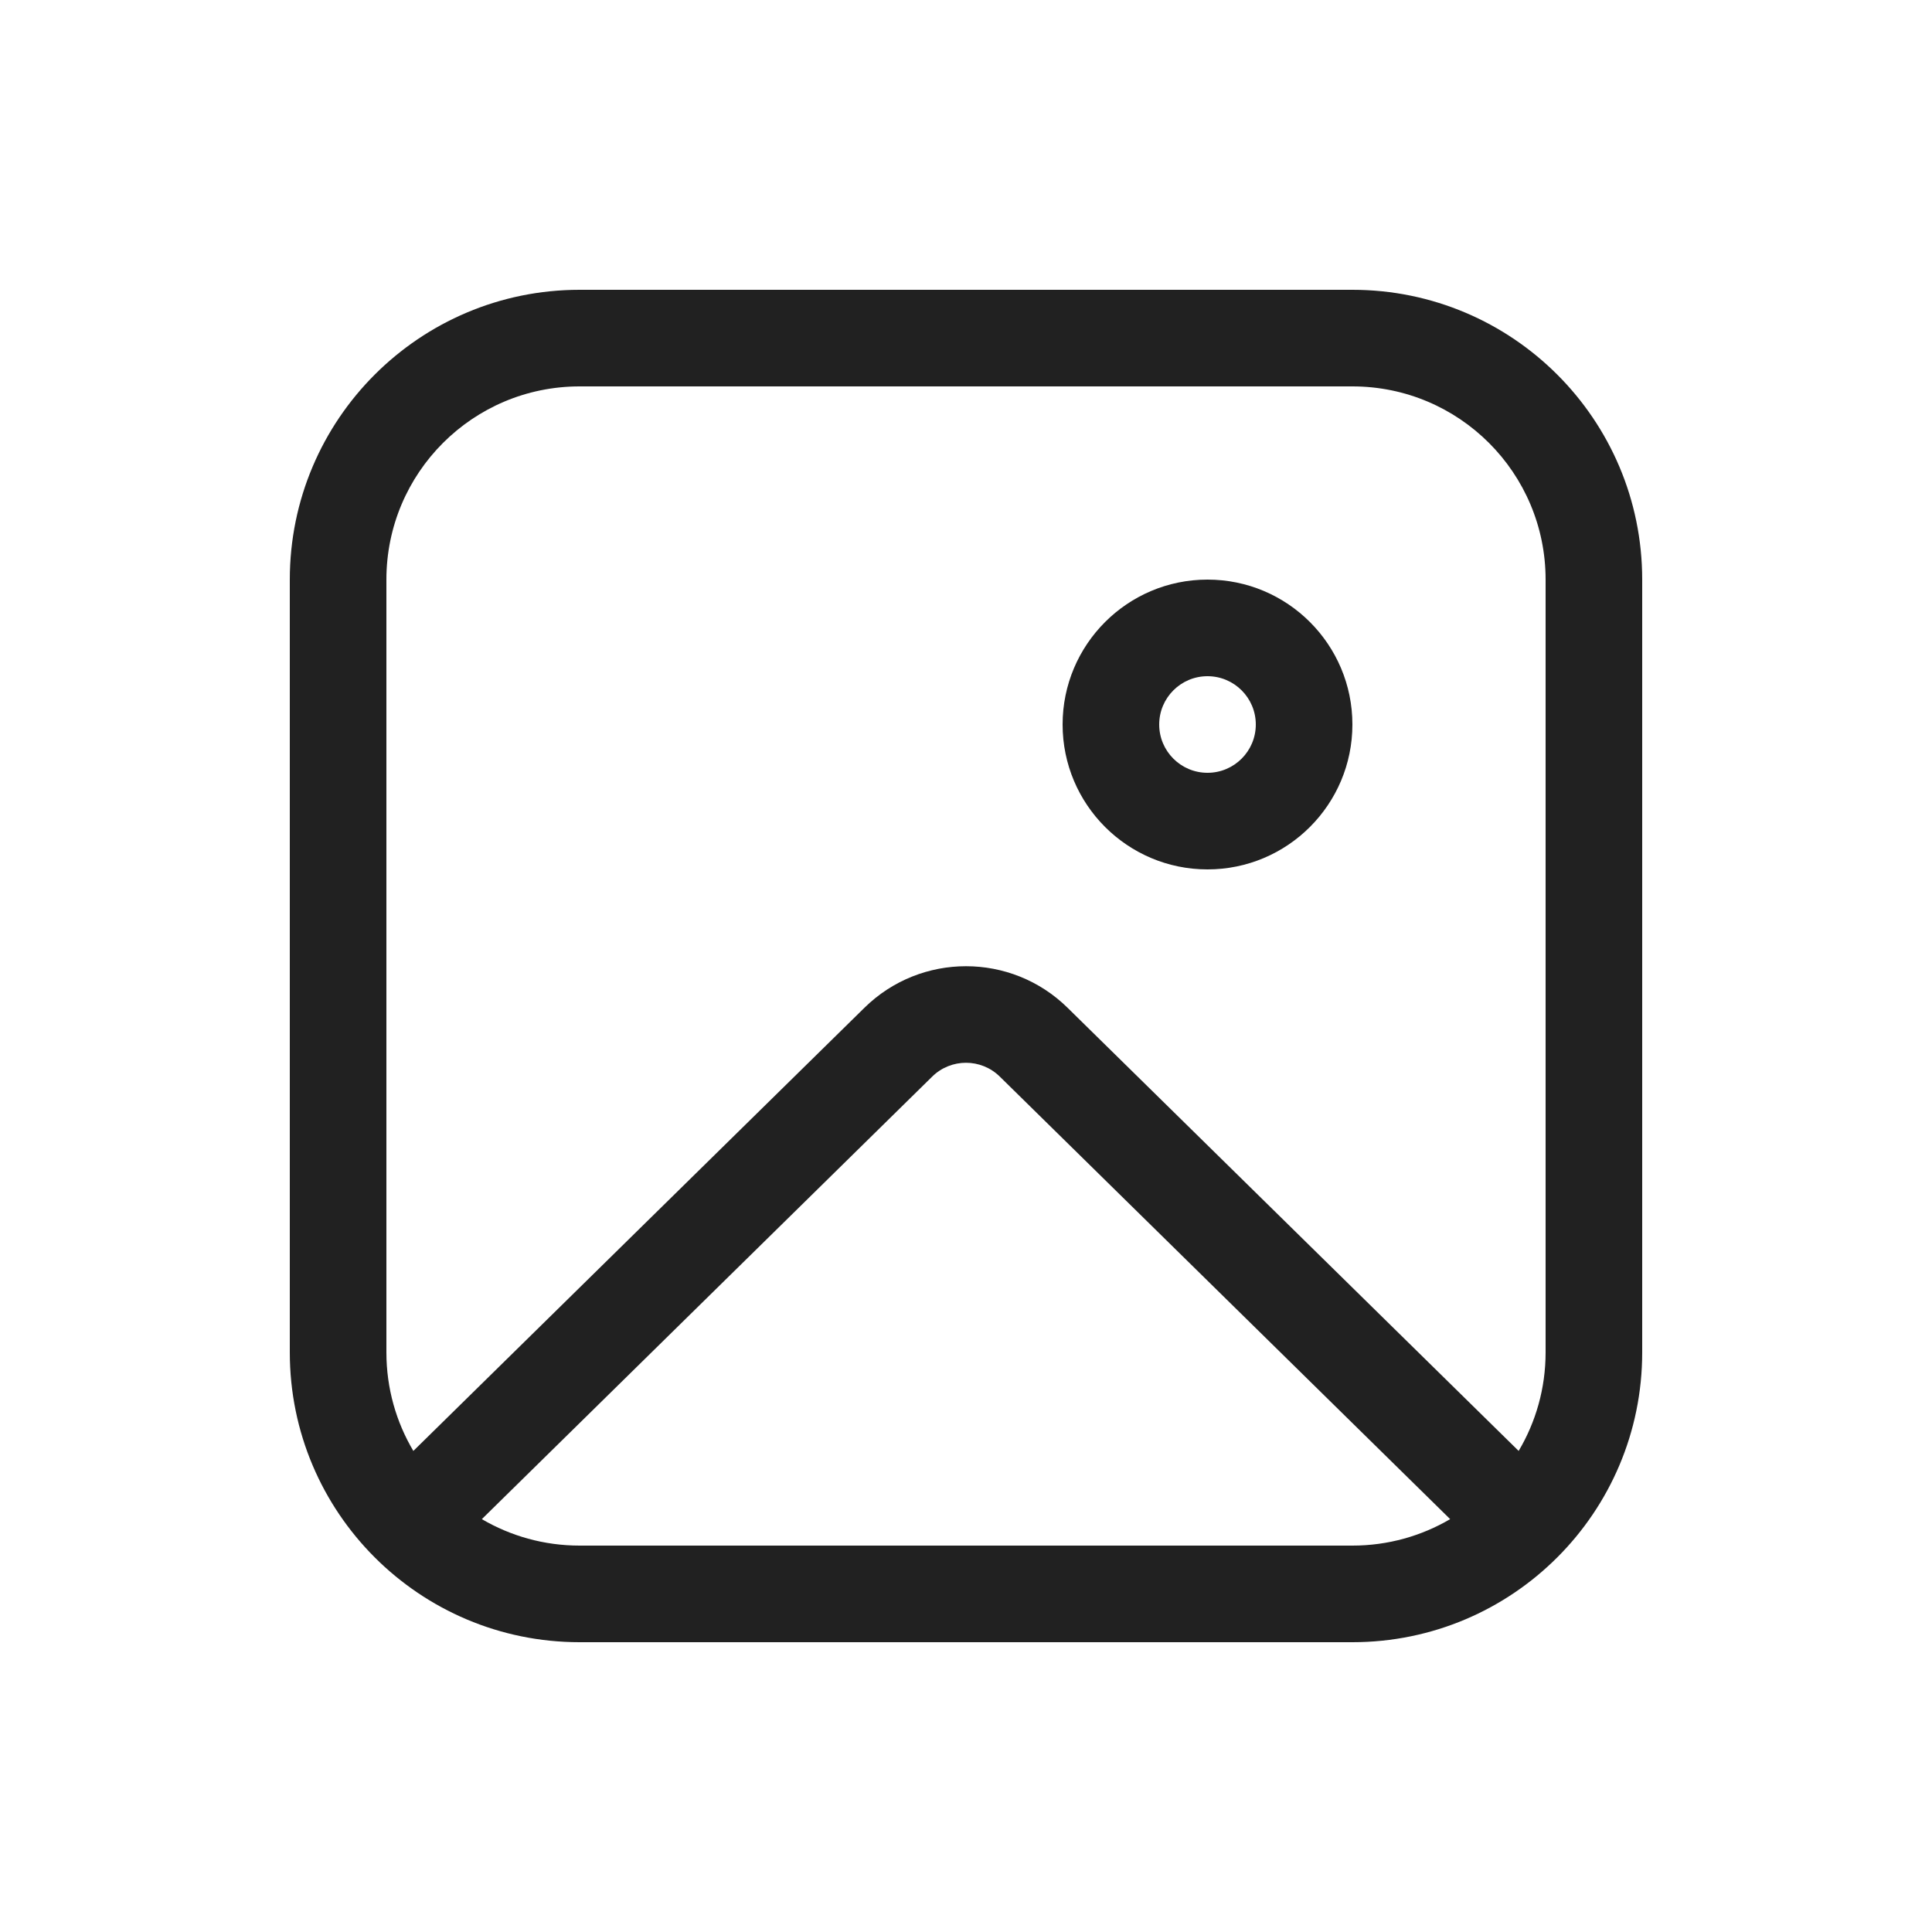
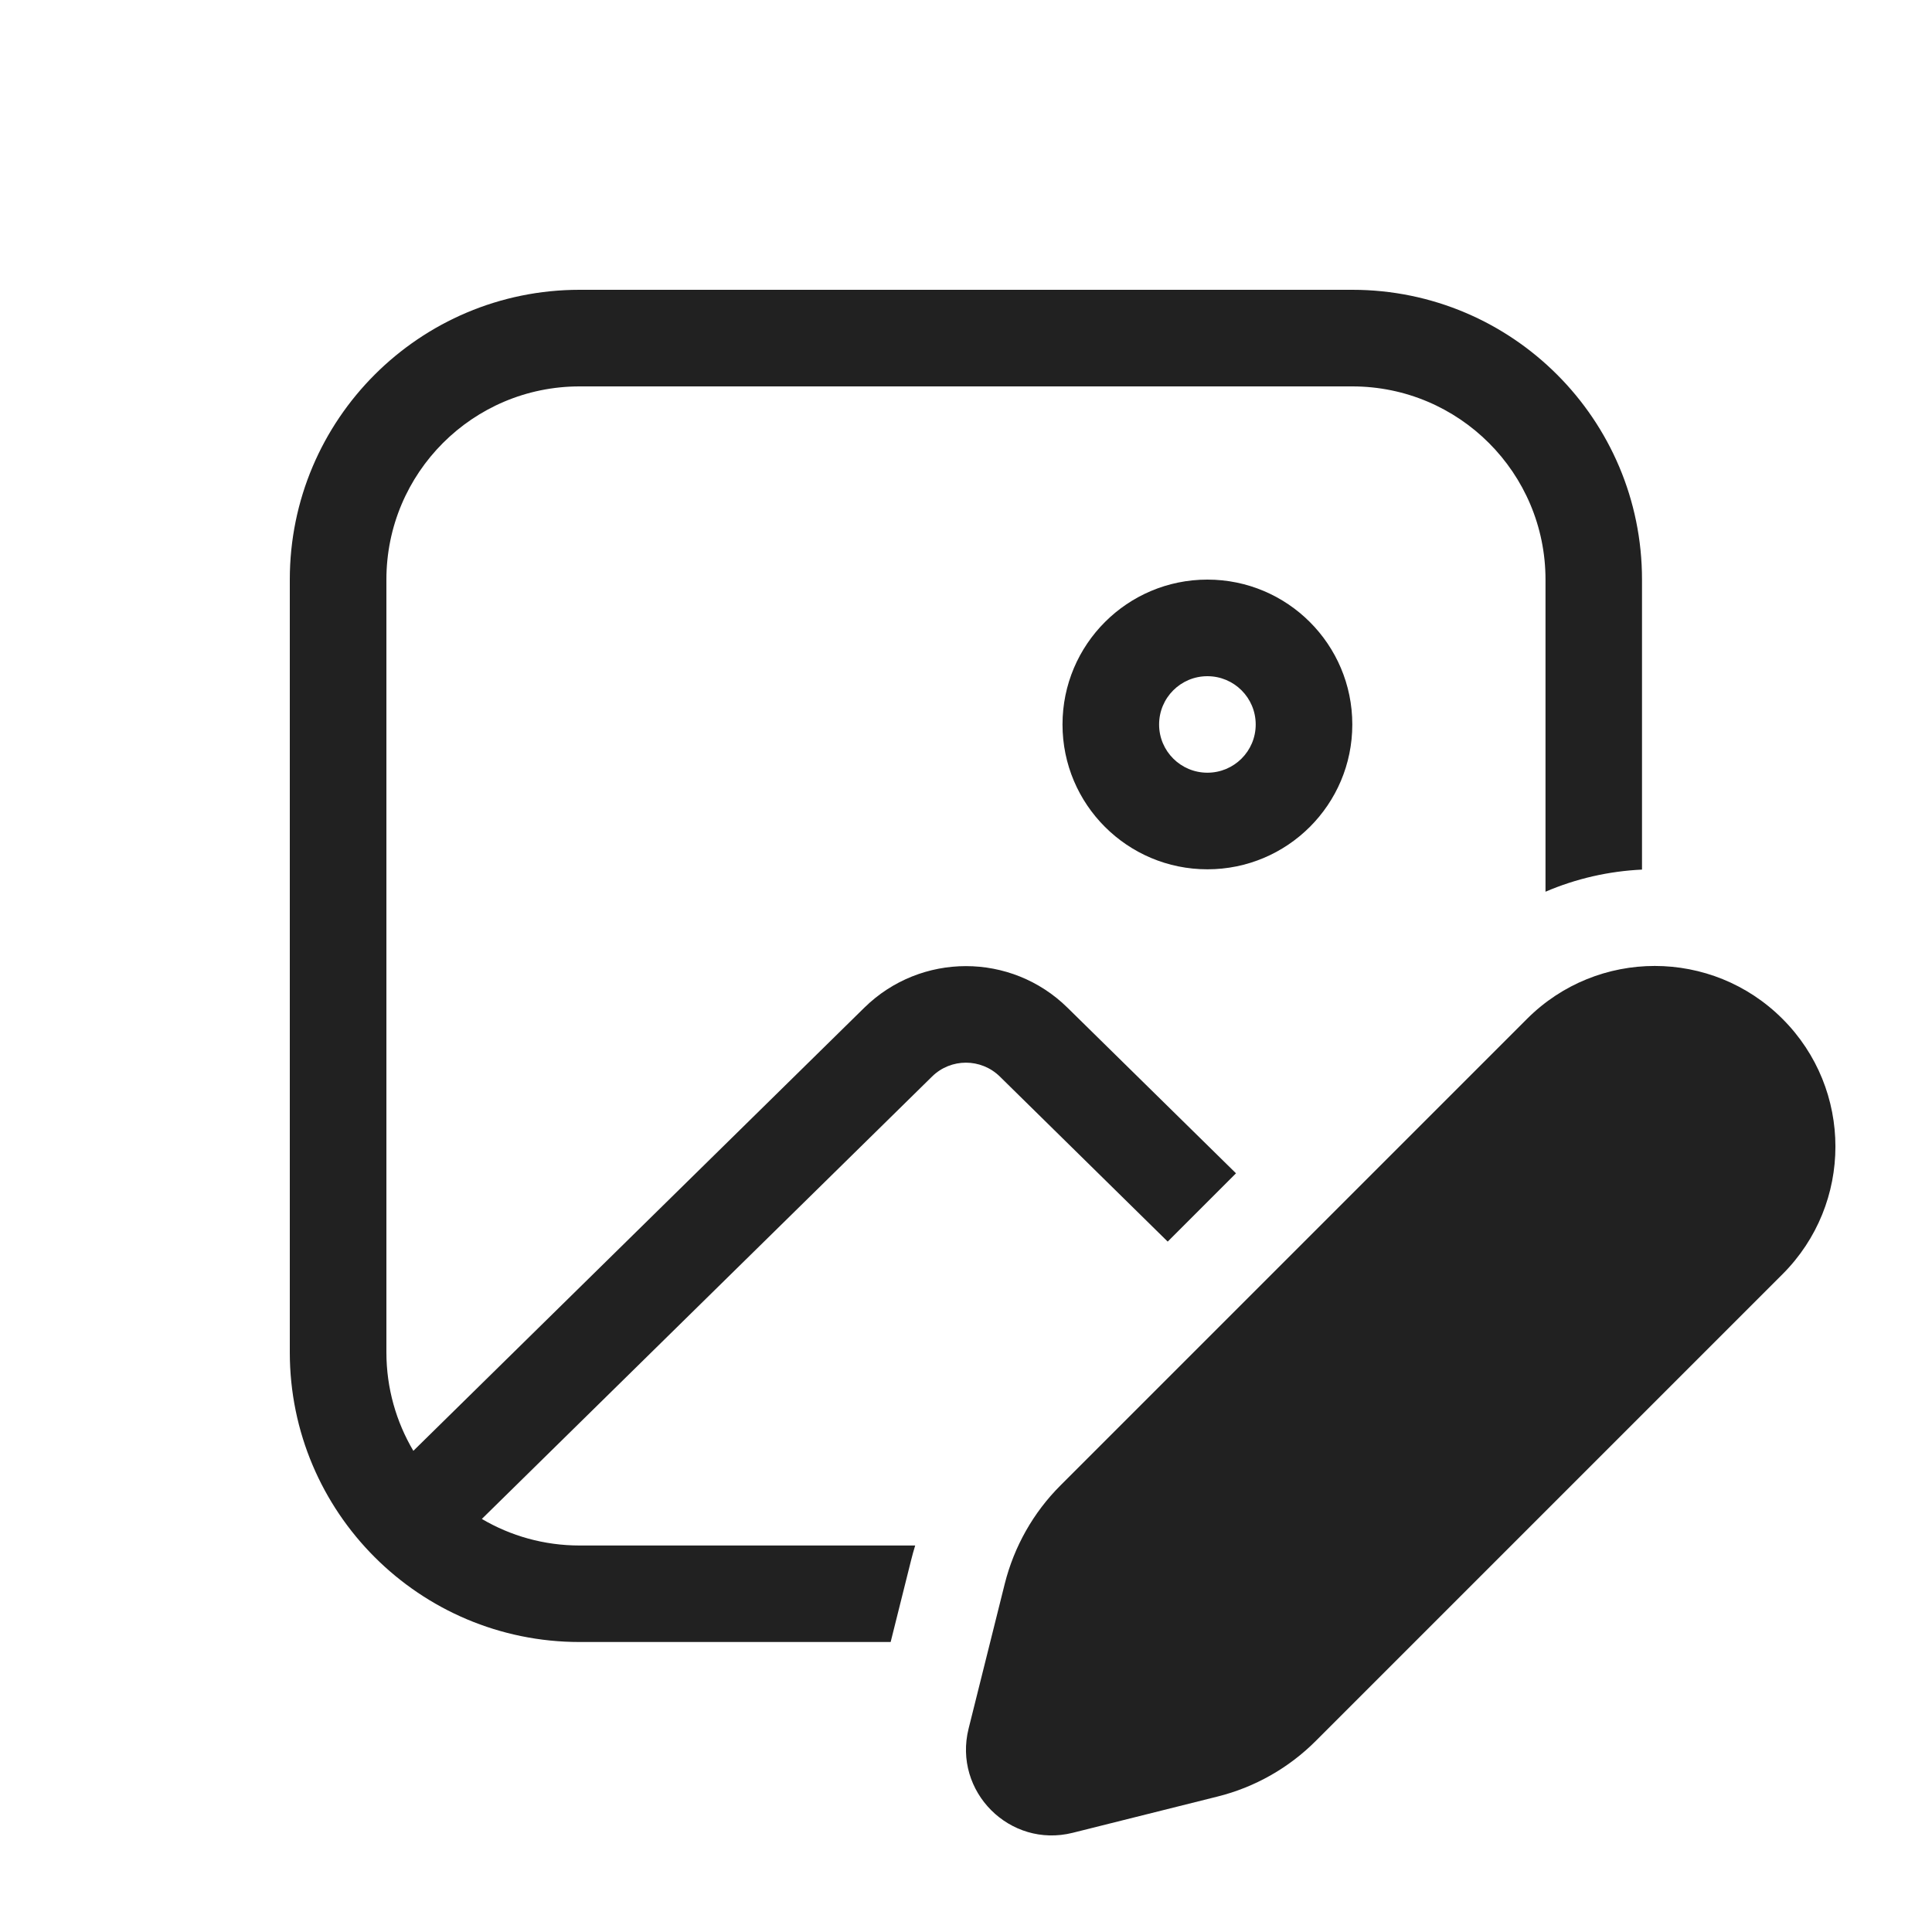
<svg xmlns="http://www.w3.org/2000/svg" width="20" height="20" viewBox="0 0 20 20" fill="none">
-   <path d="M14 7.5C14 8.328 13.328 9 12.5 9C11.672 9 11 8.328 11 7.5C11 6.672 11.672 6 12.5 6C13.328 6 14 6.672 14 7.5ZM13 7.5C13 7.224 12.776 7 12.5 7C12.224 7 12 7.224 12 7.5C12 7.776 12.224 8 12.5 8C12.776 8 13 7.776 13 7.5Z" fill="#212121" />
-   <path d="M3 6C3 4.343 4.343 3 6 3H14C15.657 3 17 4.343 17 6V14C17 15.657 15.657 17 14 17H6C4.343 17 3 15.657 3 14V6ZM6 4C4.895 4 4 4.895 4 6V14C4 14.373 4.102 14.722 4.279 15.02L8.949 10.432C9.532 9.859 10.468 9.859 11.051 10.432L15.721 15.02C15.898 14.722 16 14.373 16 14V6C16 4.895 15.105 4 14 4H6ZM6 16H14C14.369 16 14.715 15.9 15.012 15.726L10.35 11.145C10.156 10.954 9.844 10.954 9.65 11.145L4.988 15.726C5.285 15.9 5.631 16 6 16Z" fill="#212121" />
+   <path d="M13.999 7.5C13.999 8.328 13.327 8.999 12.499 8.999C11.671 8.999 10.999 8.328 10.999 7.5C10.999 6.671 11.671 6 12.499 6C13.327 6 13.999 6.671 13.999 7.5ZM12.999 7.5C12.999 7.223 12.775 7 12.499 7C12.223 7 11.999 7.223 11.999 7.5C11.999 7.776 12.223 7.999 12.499 7.999C12.775 7.999 12.999 7.776 12.999 7.5ZM3 6C3 4.343 4.343 3 6 3H13.999C15.655 3 16.998 4.343 16.998 6V9.002C16.657 9.018 16.318 9.094 15.999 9.231V6C15.999 4.895 15.103 4 13.999 4H6C4.895 4 4 4.895 4 6V13.999C4 14.371 4.102 14.72 4.279 15.019L8.948 10.431C9.532 9.858 10.467 9.858 11.05 10.431L12.795 12.146L12.088 12.853L10.35 11.144C10.155 10.953 9.843 10.953 9.649 11.144L4.988 15.724C5.285 15.899 5.631 15.999 6 15.999H9.474C9.458 16.05 9.444 16.102 9.431 16.154L9.22 16.998H6C4.343 16.998 3 15.655 3 13.999V6ZM10.979 15.376L15.808 10.547C16.538 9.817 17.722 9.817 18.452 10.547C19.183 11.277 19.183 12.461 18.452 13.191L13.623 18.02C13.342 18.302 12.989 18.502 12.603 18.598L11.105 18.973C10.454 19.136 9.864 18.546 10.027 17.894L10.401 16.396C10.498 16.01 10.697 15.657 10.979 15.376Z" fill="#212121" />
</svg>
